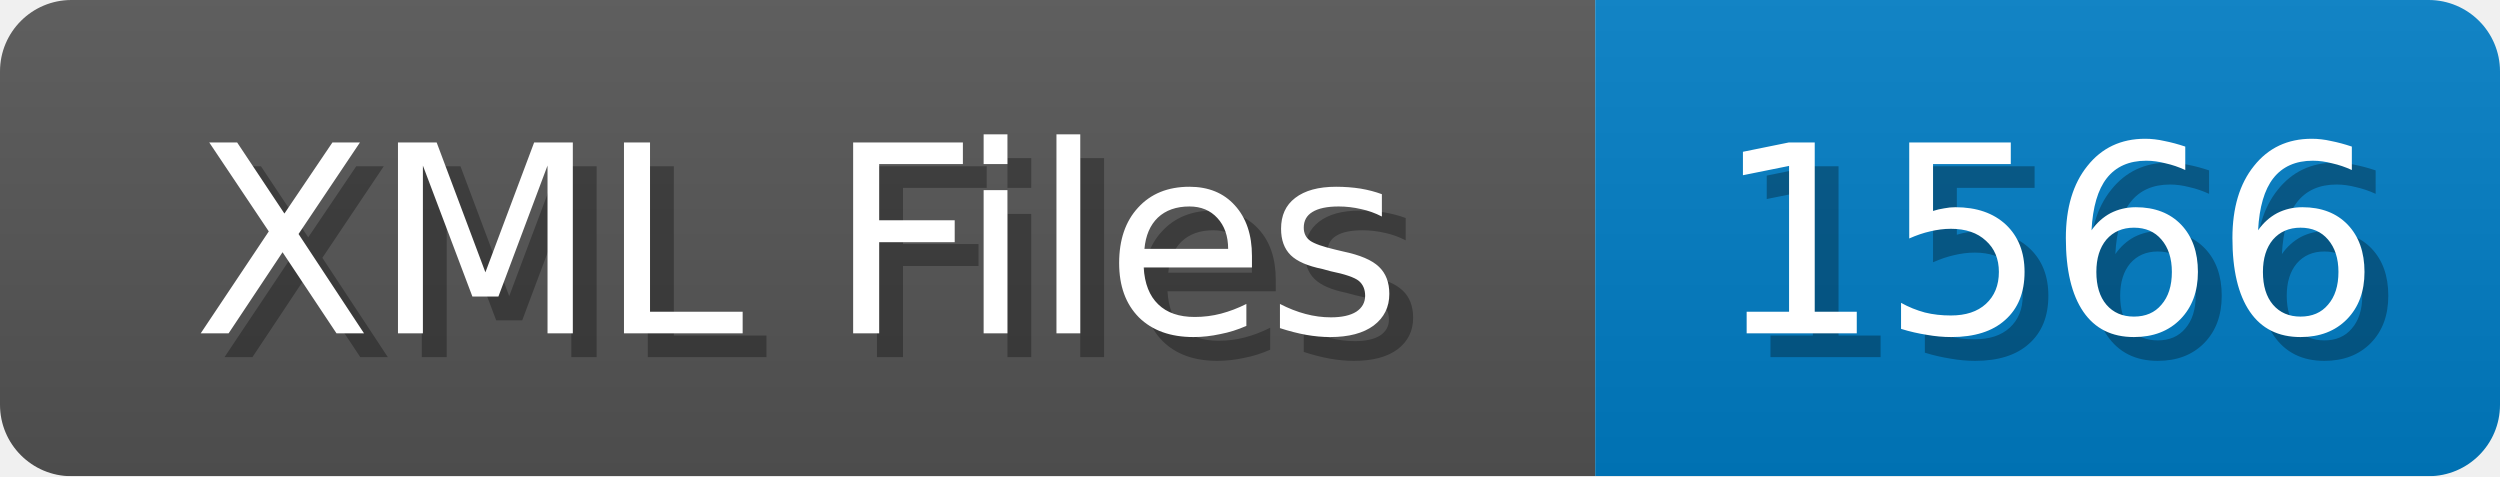
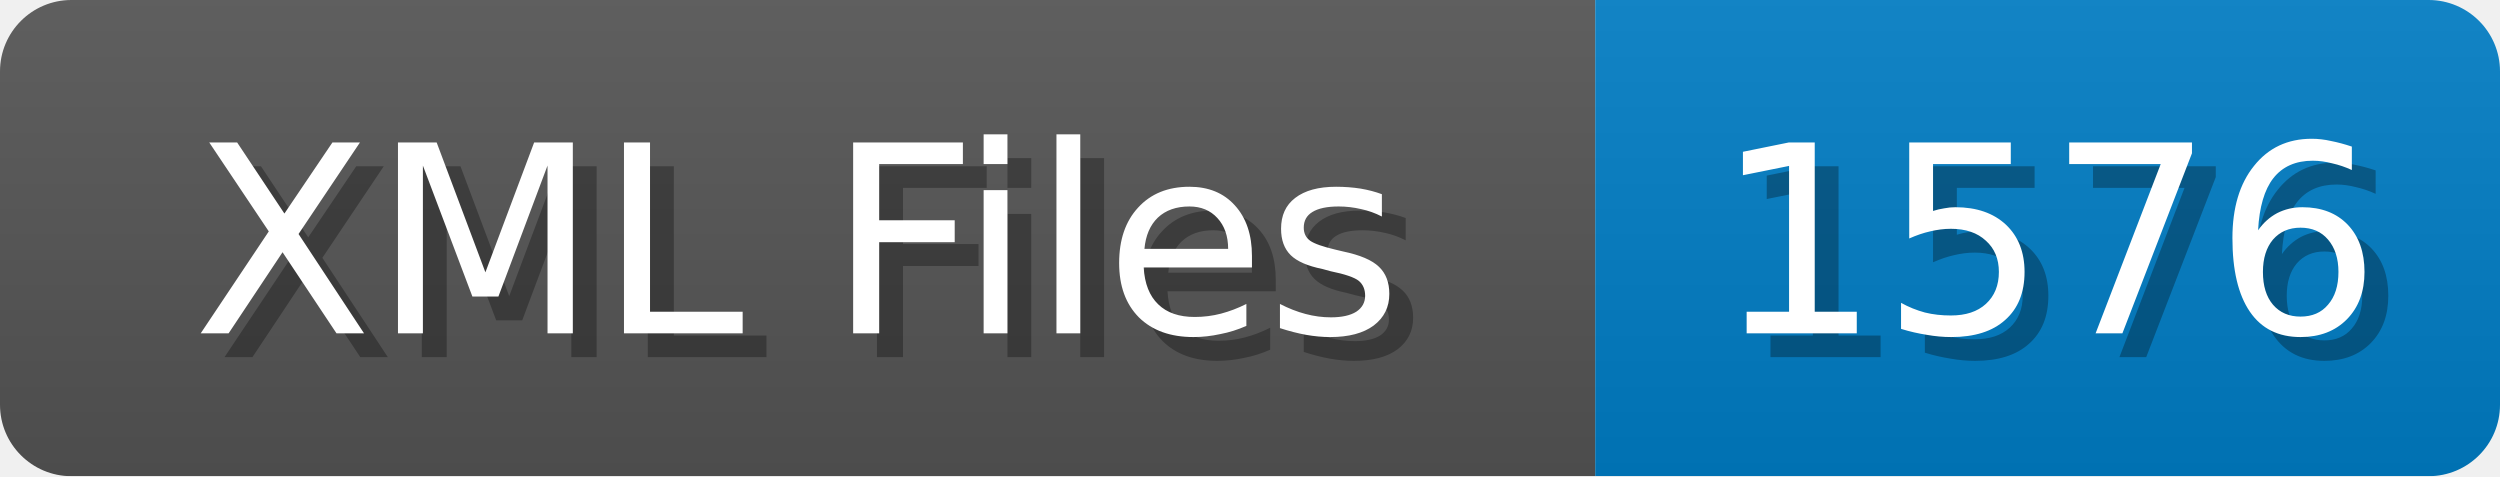
<svg xmlns="http://www.w3.org/2000/svg" width="105" height="20">
  <linearGradient id="b" x2="0" y2="100%">
    <stop offset="0" stop-color="#bbb" stop-opacity=".1" />
    <stop offset="1" stop-opacity=".1" />
  </linearGradient>
  <mask id="anybadge_1">
    <rect width="105" height="20" rx="3" fill="#fff" />
  </mask>
  <g mask="url(#anybadge_1)">
    <path fill="#555" d="M0 0h67v20H0z" />
    <path fill="#007ec6" d="M67 0h38v20H67z" />
    <path fill="url(#b)" d="M0 0h105v20H0z" />
  </g>
  <g fill="#fff" text-anchor="middle" font-family="DejaVu Sans,Verdana,Geneva,sans-serif" font-size="11">
    <text x="34.5" y="15" fill="#010101" fill-opacity=".3">XML Files</text>
    <text x="33.5" y="14">XML Files</text>
  </g>
  <g fill="#fff" text-anchor="middle" font-family="DejaVu Sans,Verdana,Geneva,sans-serif" font-size="11">
-     <text x="87.0" y="15" fill="#010101" fill-opacity=".3">1566</text>
-     <text x="86.0" y="14">1566</text>
+     <text x="87.0" y="15" fill="#010101" fill-opacity=".3">1576</text>
+     <text x="86.0" y="14">1576</text>
  </g>
</svg>
